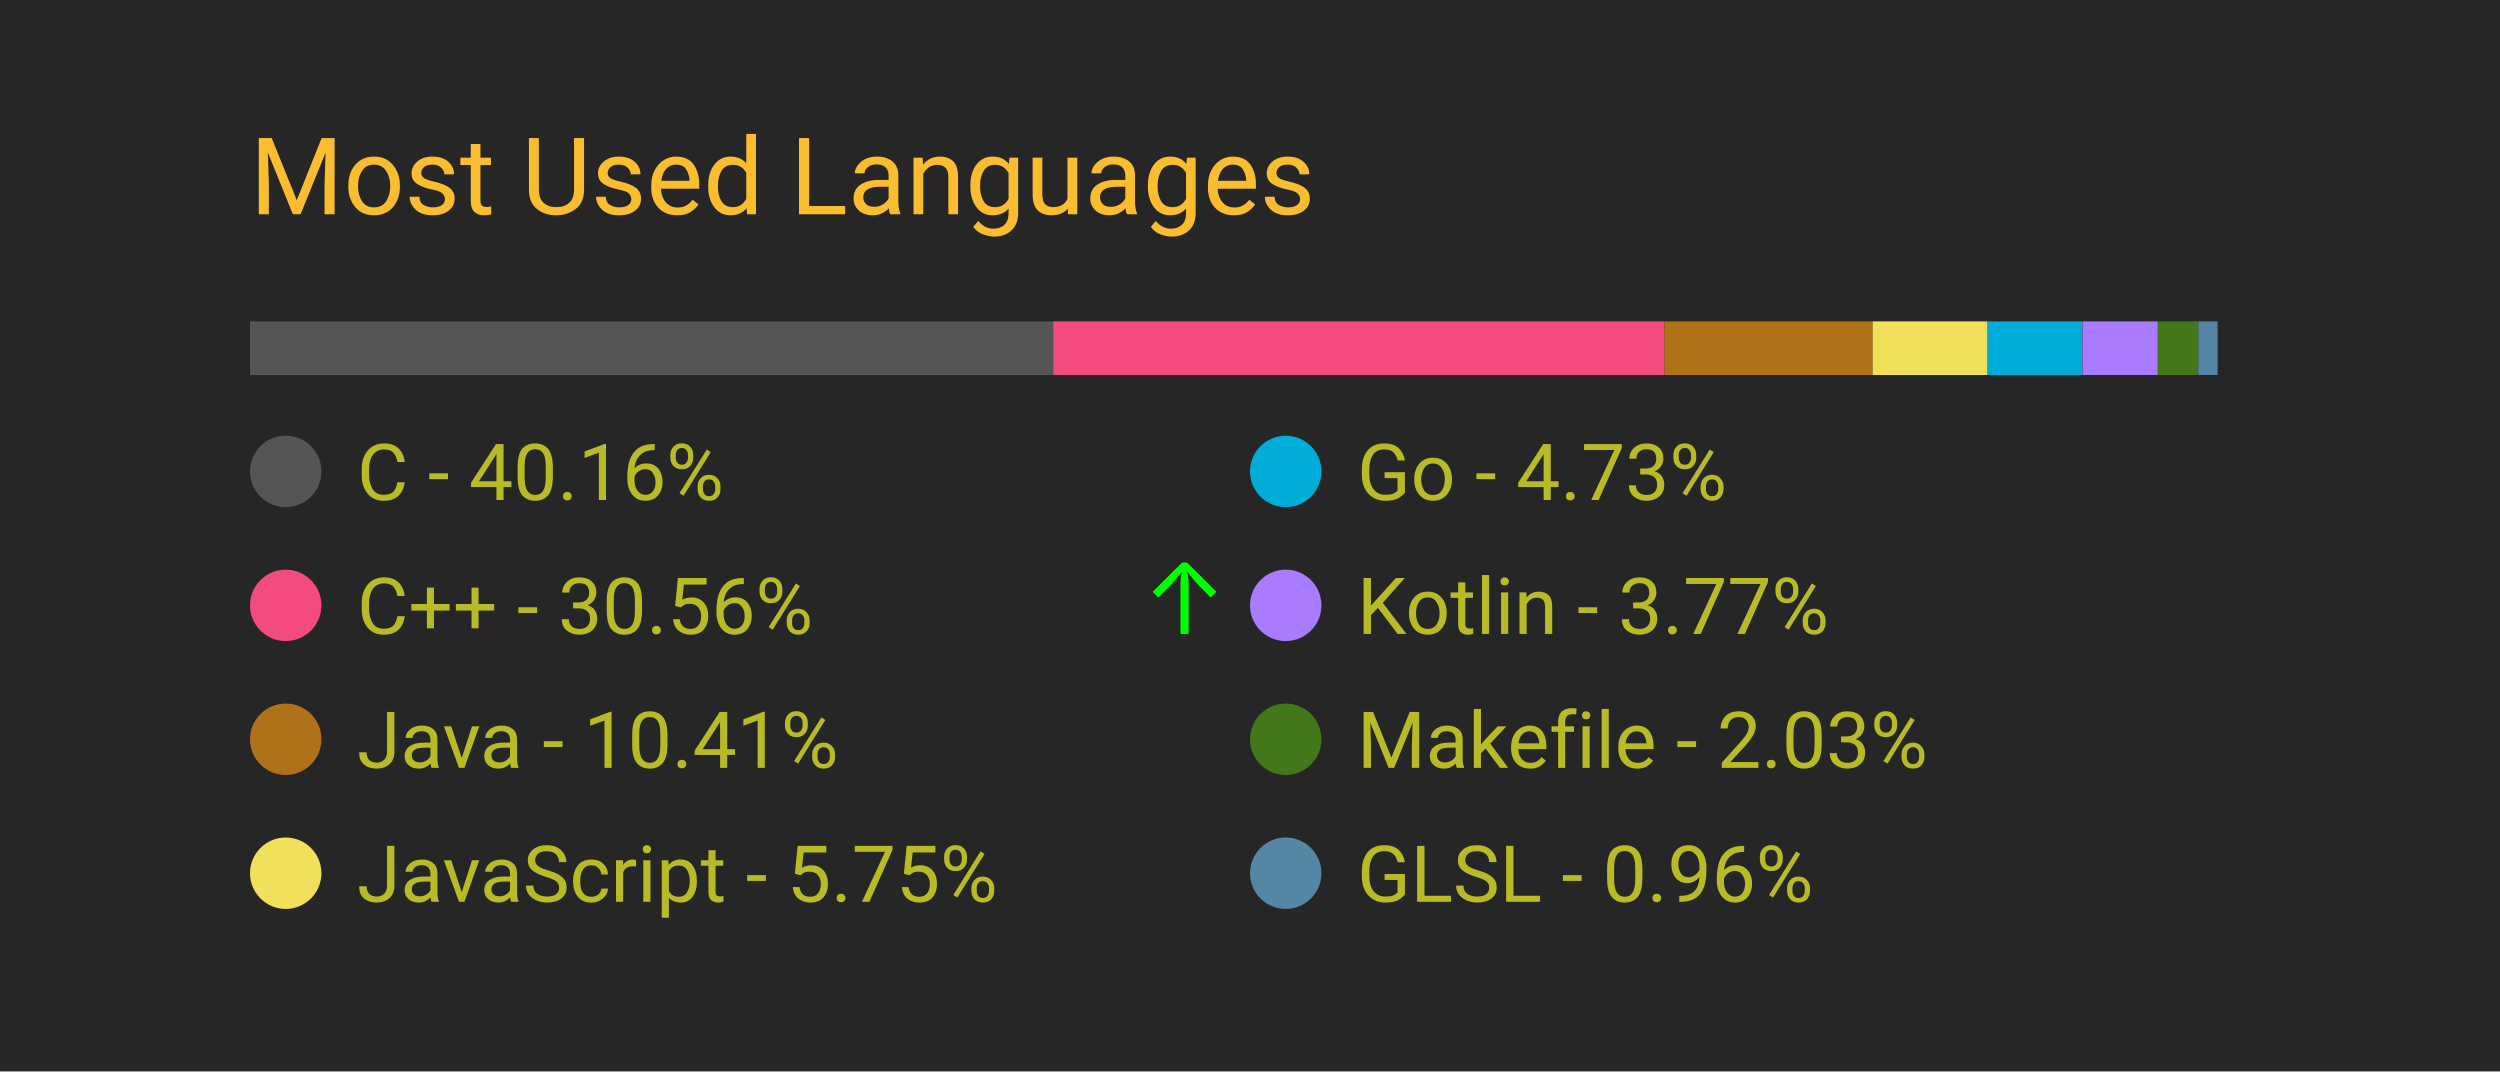
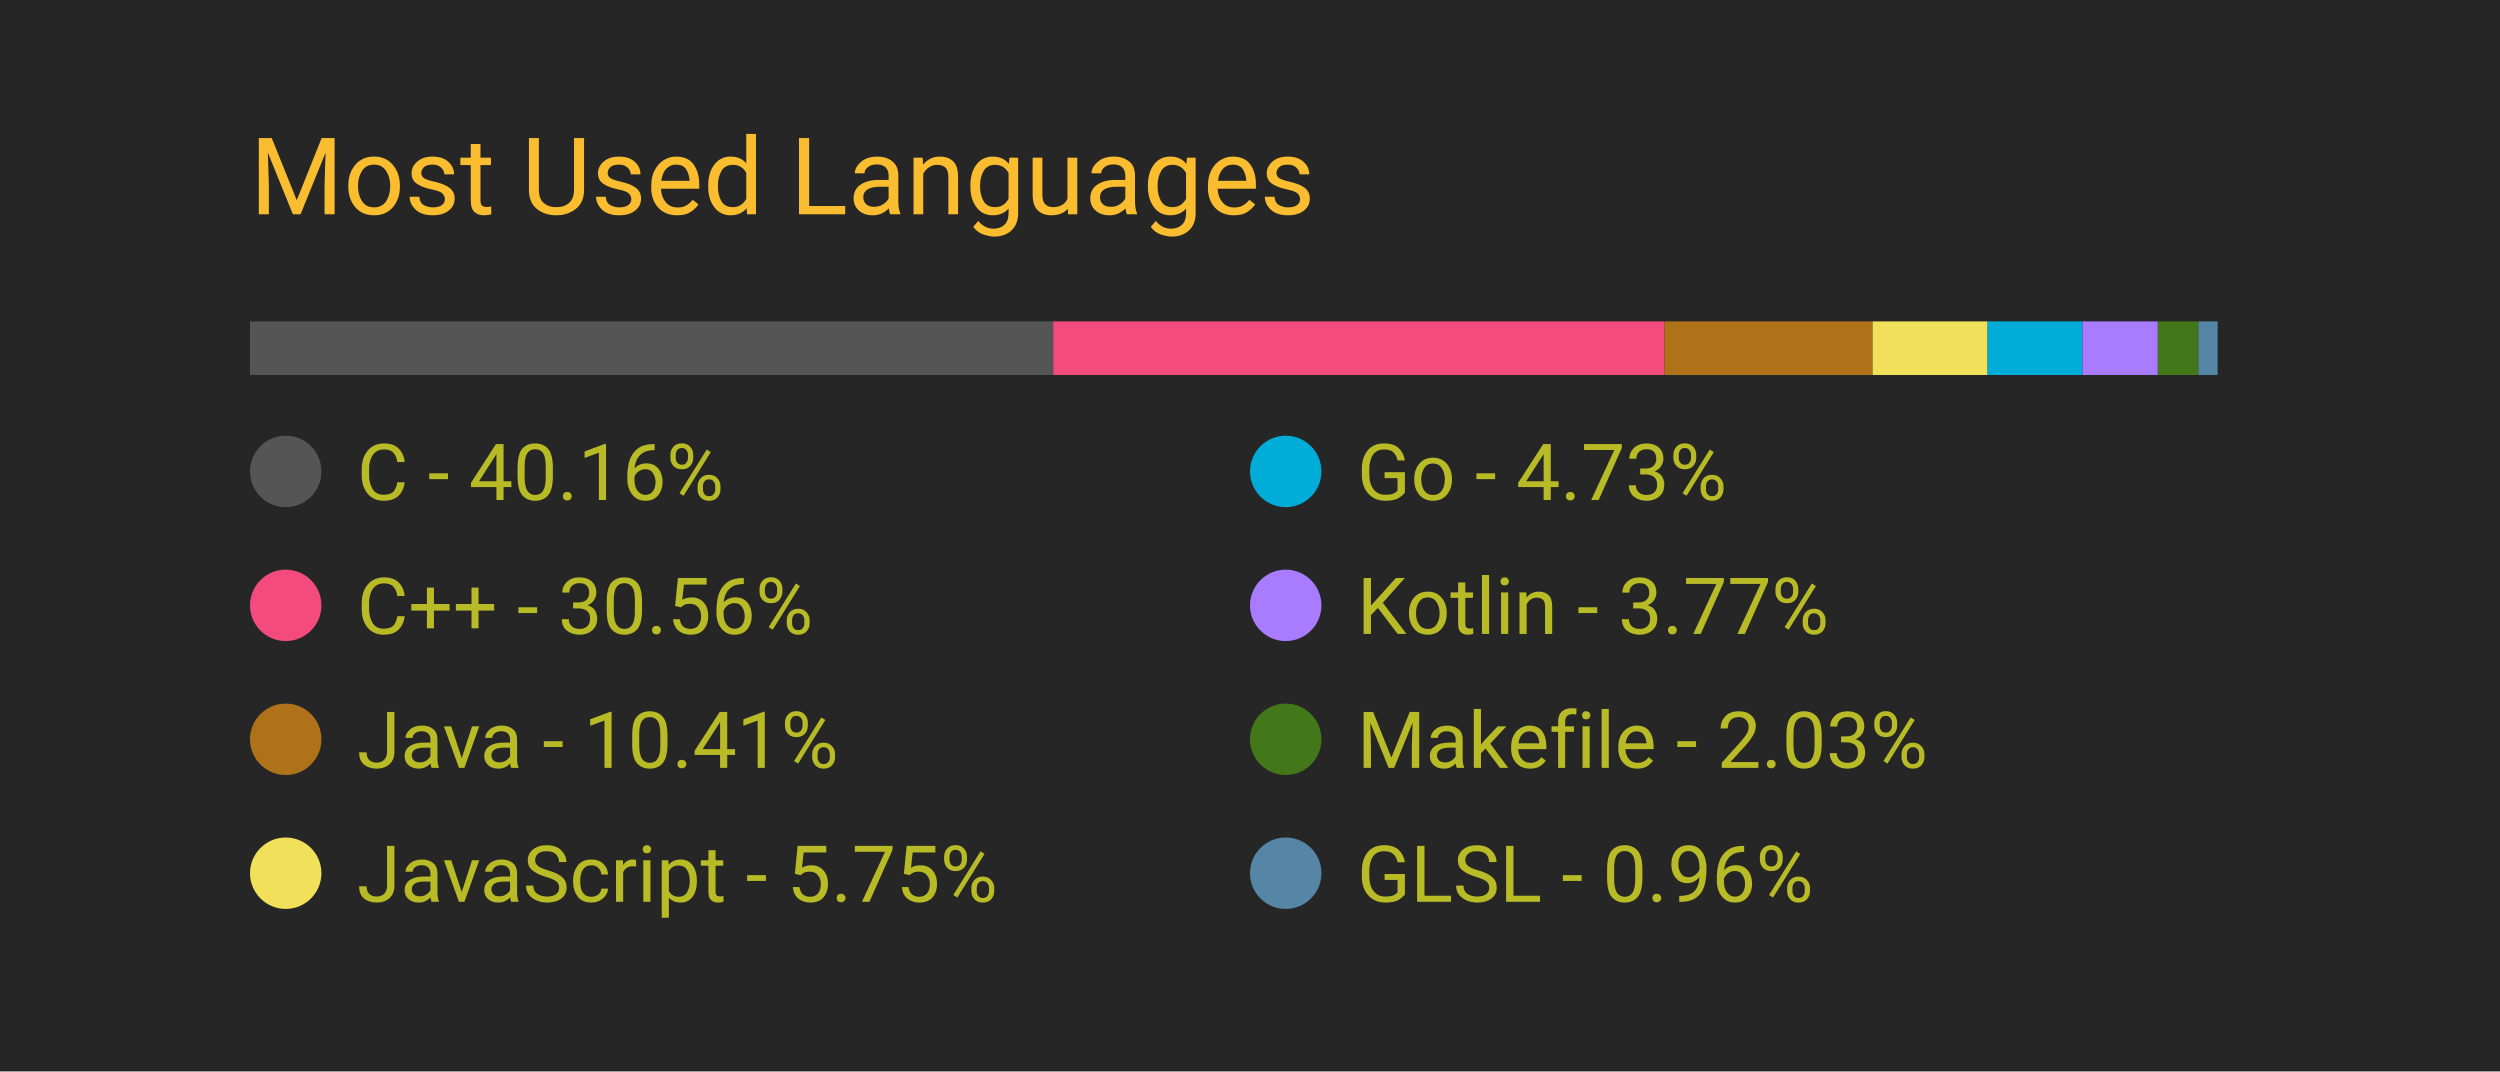
<svg xmlns="http://www.w3.org/2000/svg" width="350" height="150" viewBox="0 0 350 150">
  <style>
		.background {
			width: 100%;
			height: 100%;
			fill: #262626;
		}
		
		text {
			font-family: -apple-system, BlinkMacSystemFont, 'Segoe UI', Roboto, Oxygen, Ubuntu, Cantarell, 'Open Sans', 'Helvetica Neue', sans-serif;
		}

		.title {
			font-size: 15px;
			fill: #fabd2f;
		}

		.bar-segment {
			height: 100%;
		}

		.lang-name {
			font-size: 11px;
			fill: #b8bb26
		}

		.delta-arrow {
			font-size: 14px;
			fill: #00ff00;
		}
	</style>
  <rect class="background" />
  <text class="title" x="10%" y="20%">
		Most Used Languages
	</text>
  <svg x="10%" y="30%" width="80%" height="5%">
    <rect class="bar-segment" x="0.00%" width="40.16%" fill="#555555" />
    <rect class="bar-segment" x="40.16%" width="30.56%" fill="#f34b7d" />
    <rect class="bar-segment" x="70.72%" width="10.41%" fill="#b07219" />
    <rect class="bar-segment" x="81.13%" width="5.75%" fill="#f1e05a" />
    <rect class="bar-segment" x="86.88%" width="4.73%" fill="#00ADD8" />
    <rect class="bar-segment" x="91.62%" width="3.77%" fill="#A97BFF" />
    <rect class="bar-segment" x="95.39%" width="2.03%" fill="#427819" />
    <rect class="bar-segment" x="97.42%" width="0.96%" fill="#5686a5" />
  </svg>
  <svg x="10%" y="40%" width="80%" height="50%">
    <svg y="0%" x="0%">
      <circle cx="5" cy="6" r="5" fill="#555555" />
      <text class="lang-name" x="15" y="10">
				C - 40.16%
			</text>
      <text class="delta-arrow" dx="125" y="10" style="opacity: 0.00%">
				↑
			</text>
    </svg>
    <svg y="25%" x="0%">
      <circle cx="5" cy="6" r="5" fill="#f34b7d" />
      <text class="lang-name" x="15" y="10">
				C++ - 30.56%
			</text>
-       <text class="delta-arrow" dx="125" y="10" style="opacity: 100.00%">
+       <text class="delta-arrow" dx="125" y="10" style="opacity: 0.00%">
				↑
			</text>
    </svg>
    <svg y="50%" x="0%">
      <circle cx="5" cy="6" r="5" fill="#b07219" />
      <text class="lang-name" x="15" y="10">
				Java - 10.41%
			</text>
      <text class="delta-arrow" dx="125" y="10" style="opacity: 0.00%">
				↑
			</text>
    </svg>
    <svg y="75%" x="0%">
      <circle cx="5" cy="6" r="5" fill="#f1e05a" />
      <text class="lang-name" x="15" y="10">
				JavaScript - 5.75%
			</text>
      <text class="delta-arrow" dx="125" y="10" style="opacity: 0.00%">
				↑
			</text>
    </svg>
    <svg y="0%" x="50%">
      <circle cx="5" cy="6" r="5" fill="#00ADD8" />
      <text class="lang-name" x="15" y="10">
				Go - 4.73%
			</text>
      <text class="delta-arrow" dx="125" y="10" style="opacity: 0.00%">
				↑
			</text>
    </svg>
    <svg y="25%" x="50%">
      <circle cx="5" cy="6" r="5" fill="#A97BFF" />
      <text class="lang-name" x="15" y="10">
				Kotlin - 3.77%
			</text>
      <text class="delta-arrow" dx="125" y="10" style="opacity: 0.00%">
				↑
			</text>
    </svg>
    <svg y="50%" x="50%">
      <circle cx="5" cy="6" r="5" fill="#427819" />
      <text class="lang-name" x="15" y="10">
				Makefile - 2.03%
			</text>
      <text class="delta-arrow" dx="125" y="10" style="opacity: 0.00%">
				↑
			</text>
    </svg>
    <svg y="75%" x="50%">
      <circle cx="5" cy="6" r="5" fill="#5686a5" />
      <text class="lang-name" x="15" y="10">
				GLSL - 0.96%
			</text>
      <text class="delta-arrow" dx="125" y="10" style="opacity: 0.00%">
				↑
			</text>
    </svg>
  </svg>
</svg>
